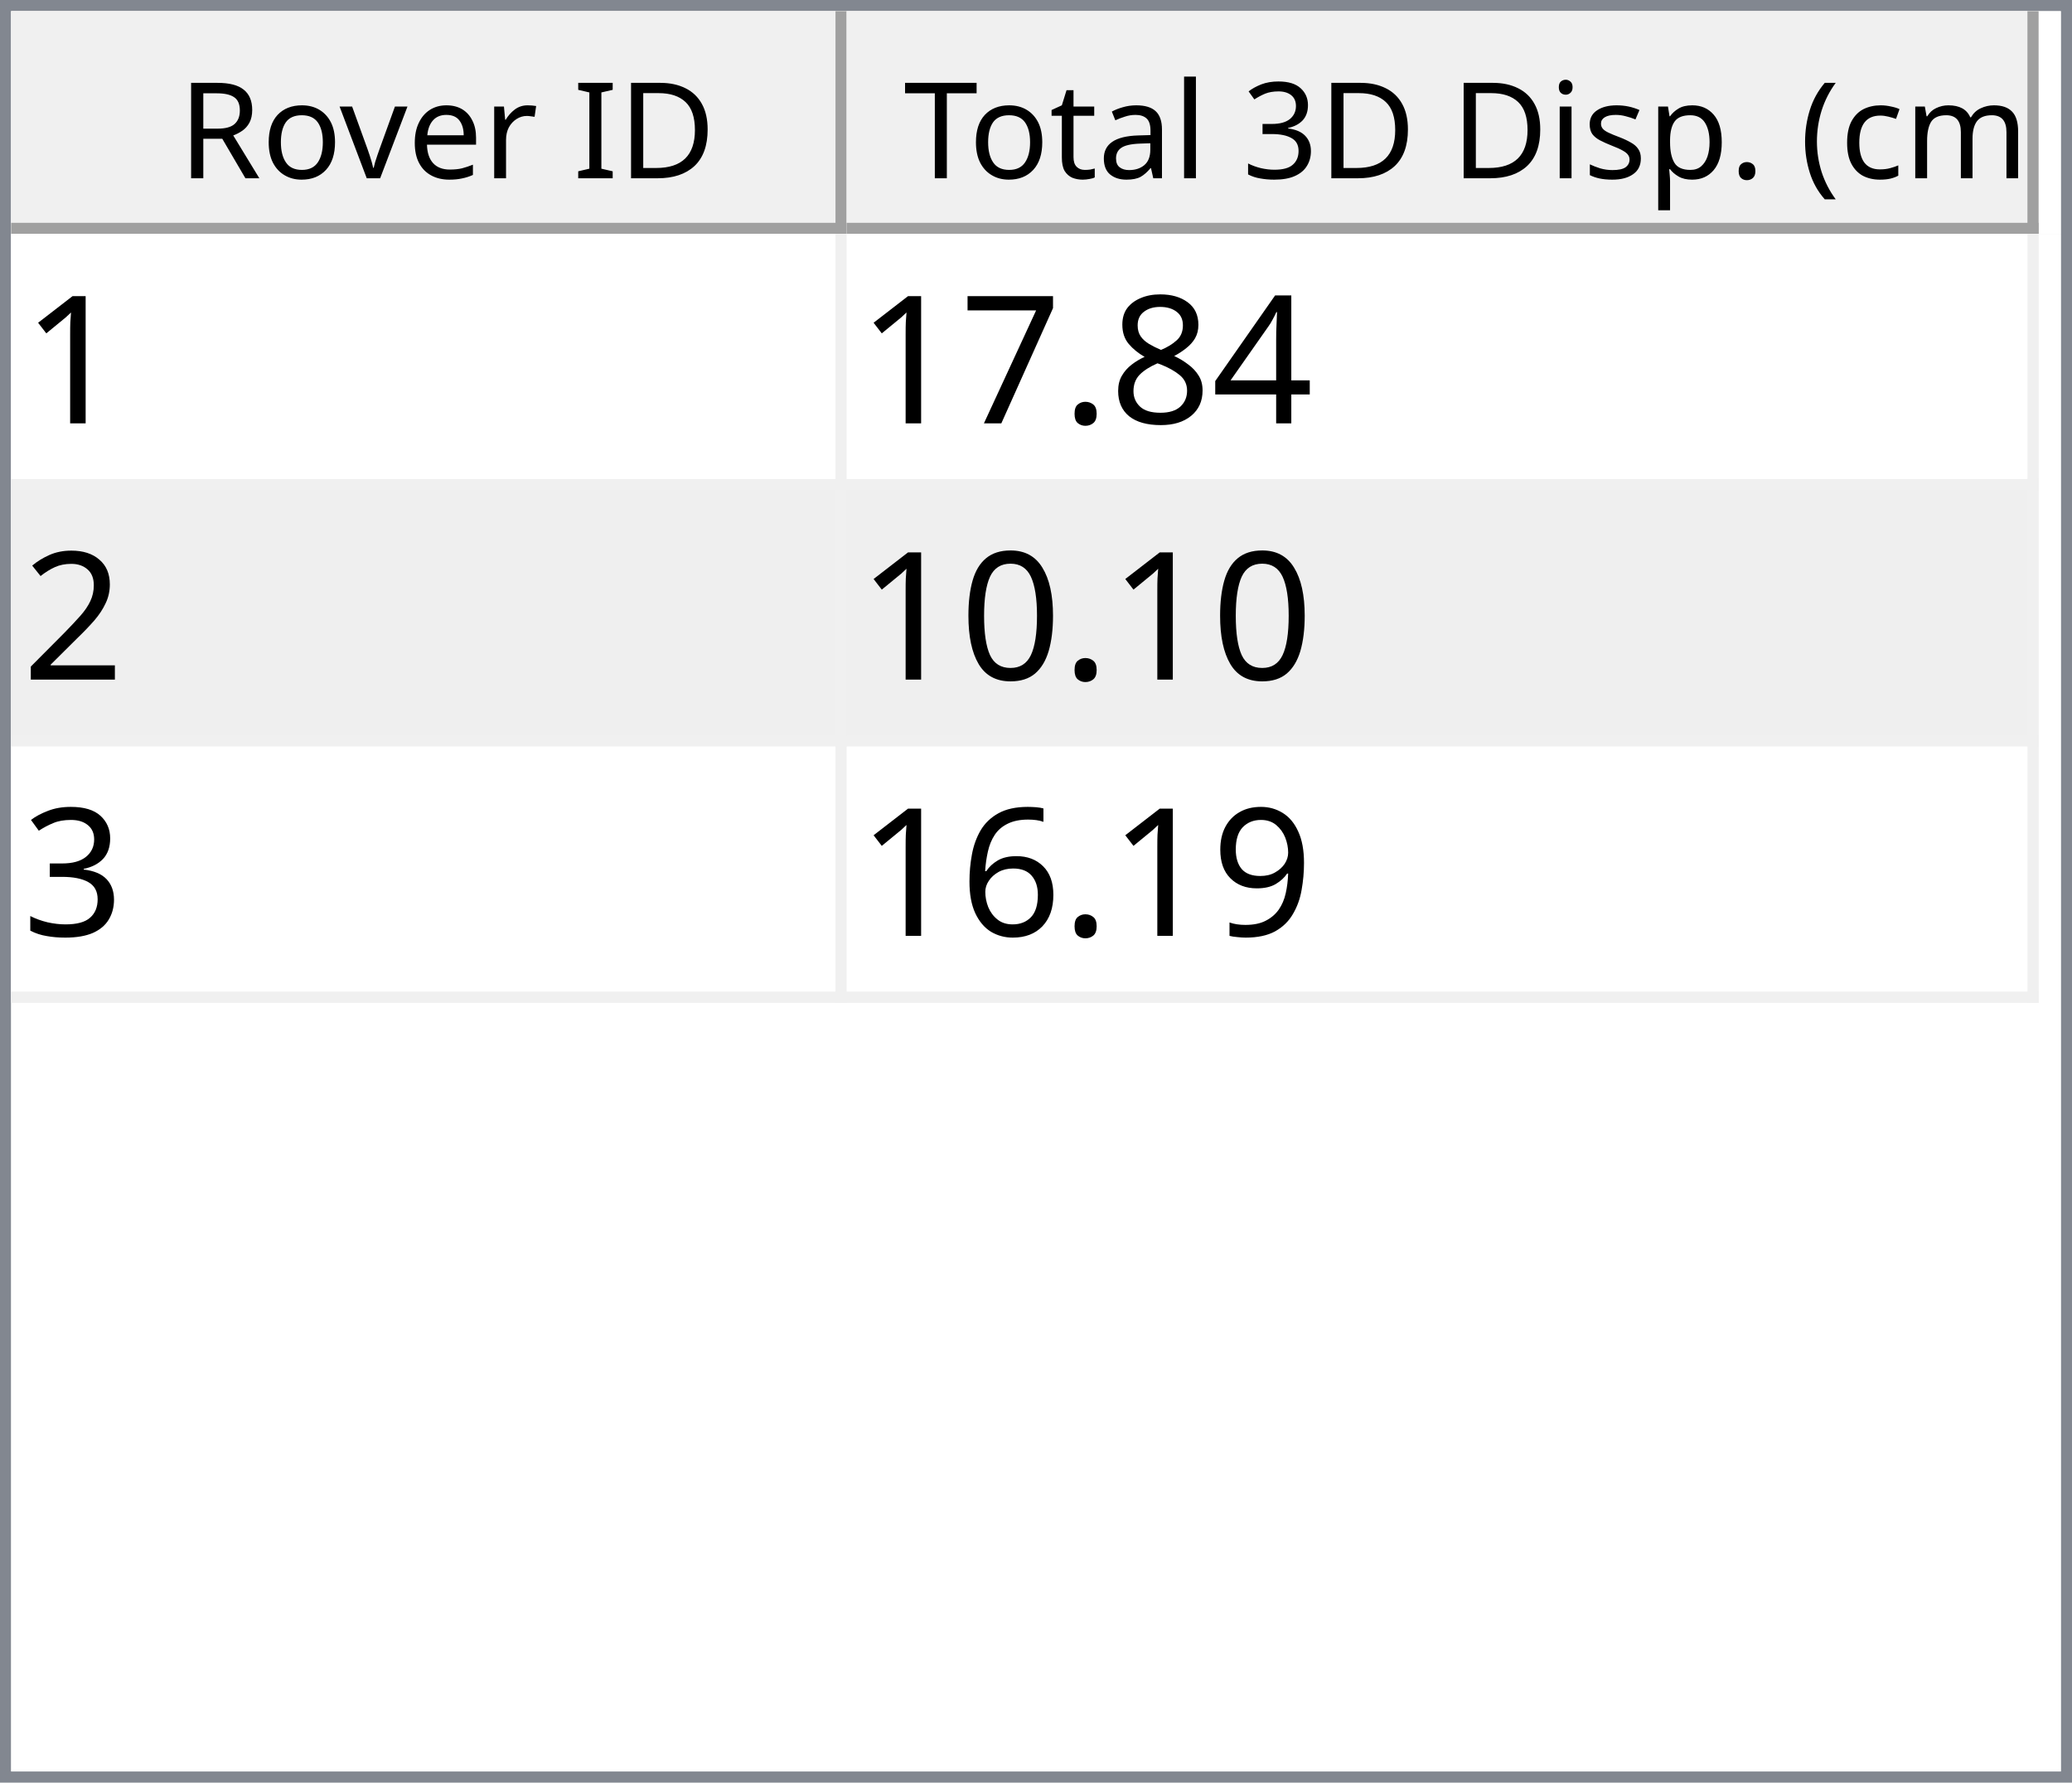
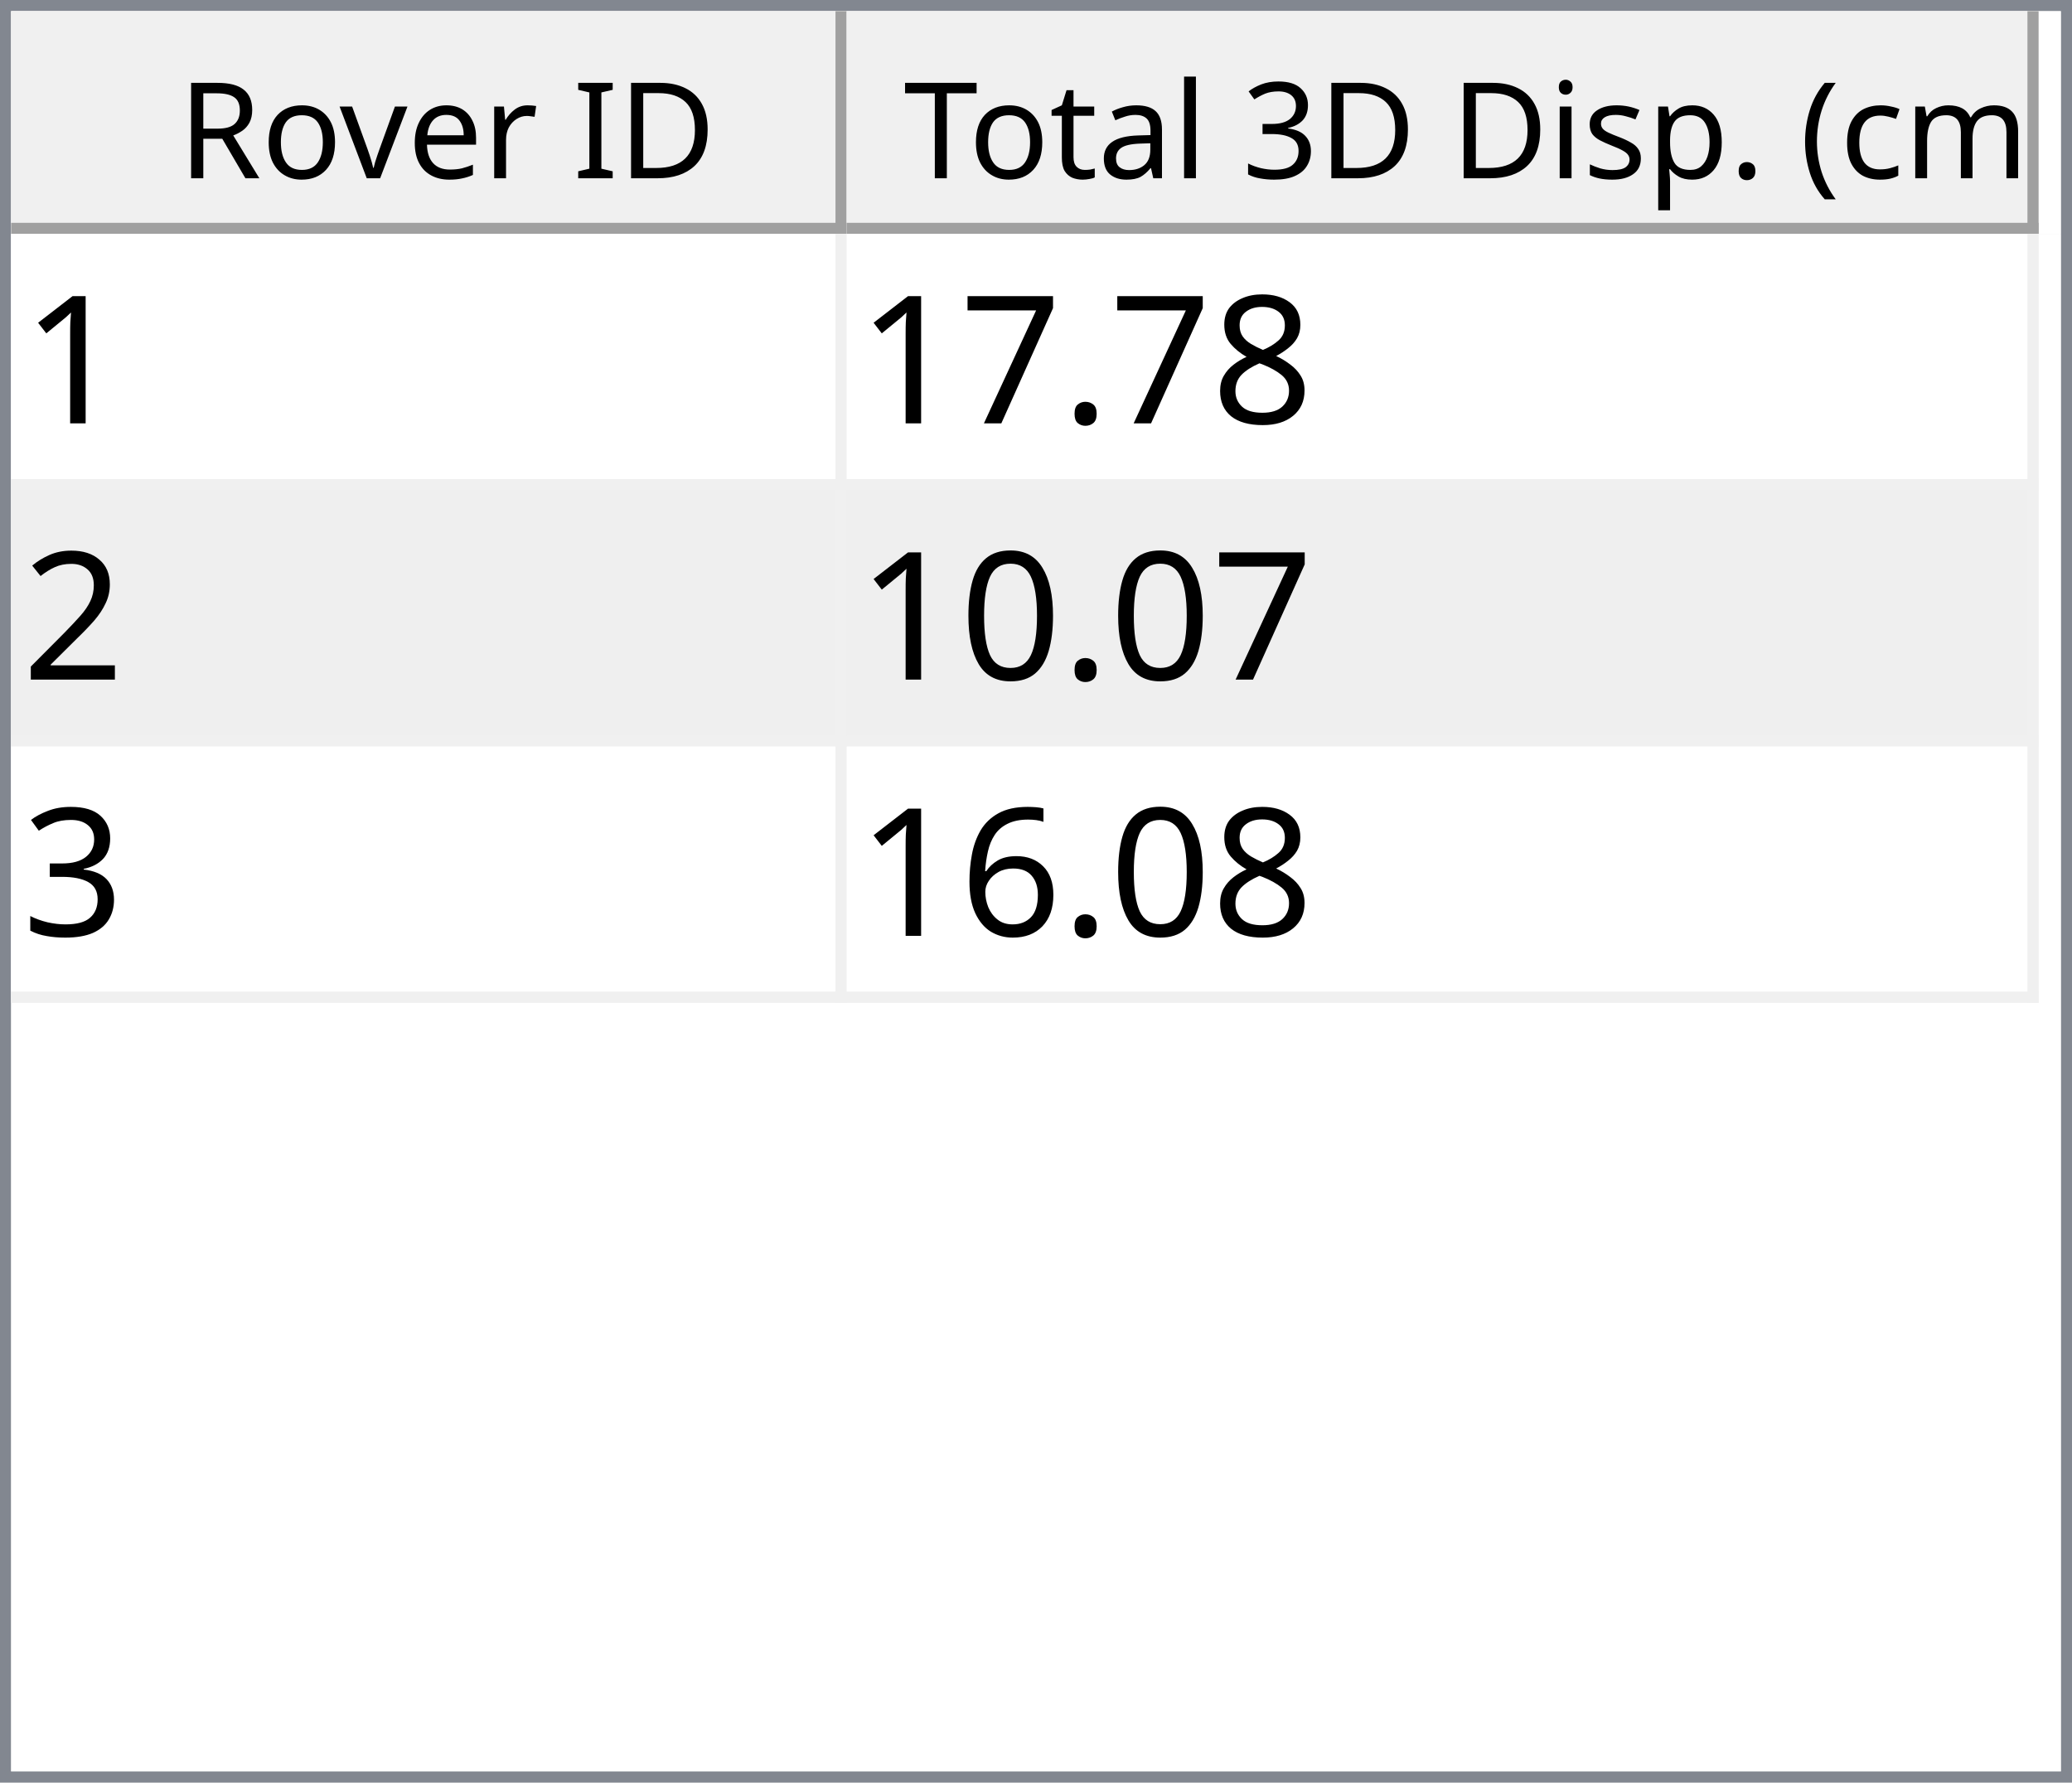
<svg xmlns="http://www.w3.org/2000/svg" style="fill-opacity:1; color-rendering:auto; color-interpolation:auto; text-rendering:auto; stroke:black; stroke-linecap:square; stroke-miterlimit:10; shape-rendering:auto; stroke-opacity:1; fill:black; stroke-dasharray:none; font-weight:normal; stroke-width:1; font-family:'Dialog'; font-style:normal; stroke-linejoin:miter; font-size:12px; stroke-dashoffset:0; image-rendering:auto;" width="186" height="160">
  <defs id="genericDefs" />
  <g>
    <defs id="defs1">
      <clipPath clipPathUnits="userSpaceOnUse" id="clipPath1">
        <path d="M0 0 L186 0 L186 160 L0 160 L0 0 Z" />
      </clipPath>
      <clipPath clipPathUnits="userSpaceOnUse" id="clipPath2">
        <path d="M0 0 L0 160 L186 160 L186 0 Z" />
      </clipPath>
      <clipPath clipPathUnits="userSpaceOnUse" id="clipPath3">
        <path d="M0 0 L0 20 L184 20 L184 0 Z" />
      </clipPath>
      <clipPath clipPathUnits="userSpaceOnUse" id="clipPath4">
        <path d="M0 0 L0 20 L75 20 L75 0 Z" />
      </clipPath>
      <clipPath clipPathUnits="userSpaceOnUse" id="clipPath5">
        <path d="M1 1 L1 19 L74 19 L74 1 Z" />
      </clipPath>
      <clipPath clipPathUnits="userSpaceOnUse" id="clipPath6">
        <path d="M0 0 L0 18 L73 18 L73 0 Z" />
      </clipPath>
      <clipPath clipPathUnits="userSpaceOnUse" id="clipPath7">
        <path d="M-0.5 -0.5 L-0.5 19.5 L74.5 19.5 L74.5 -0.5 Z" />
      </clipPath>
      <clipPath clipPathUnits="userSpaceOnUse" id="clipPath8">
        <path d="M0 0 L0 20 L107 20 L107 0 Z" />
      </clipPath>
      <clipPath clipPathUnits="userSpaceOnUse" id="clipPath9">
        <path d="M1 1 L1 19 L106 19 L106 1 Z" />
      </clipPath>
      <clipPath clipPathUnits="userSpaceOnUse" id="clipPath10">
        <path d="M0 0 L0 18 L105 18 L105 0 Z" />
      </clipPath>
      <clipPath clipPathUnits="userSpaceOnUse" id="clipPath11">
        <path d="M-0.5 -0.5 L-0.5 19.5 L106.5 19.5 L106.5 -0.5 Z" />
      </clipPath>
      <clipPath clipPathUnits="userSpaceOnUse" id="clipPath12">
        <path d="M0 0 L0 138 L184 138 L184 0 Z" />
      </clipPath>
      <clipPath clipPathUnits="userSpaceOnUse" id="clipPath13">
        <path d="M0 0 L0 69 L182 69 L182 0 Z" />
      </clipPath>
      <clipPath clipPathUnits="userSpaceOnUse" id="clipPath14">
        <path d="M-0.5 -0.5 L-0.5 68.5 L181.5 68.5 L181.5 -0.5 Z" />
      </clipPath>
      <clipPath clipPathUnits="userSpaceOnUse" id="clipPath15">
        <path d="M0 0 L0 22 L74 22 L74 0 Z" />
      </clipPath>
      <clipPath clipPathUnits="userSpaceOnUse" id="clipPath16">
        <path d="M0 0 L0 22 L106 22 L106 0 Z" />
      </clipPath>
      <font horiz-adv-x="64.551" id="font1">
        <font-face ascent="107.91" descent="25.098" units-per-em="100" style="font-style:normal; font-family:Segoe UI; font-weight:normal;" />
        <missing-glyph horiz-adv-x="64.551" d="M8.109 0 L8.109 68.266 L56.453 68.266 L56.453 0 L8.109 0 ZM15.328 7.234 L49.219 7.234 L49.219 61.031 L15.328 61.031 L15.328 7.234 Z" />
        <glyph unicode="D" horiz-adv-x="70.117" d="M9.188 0 L9.188 70.016 L28.516 70.016 Q65.531 70.016 65.531 35.891 Q65.531 19.672 55.25 9.836 Q44.969 0 27.734 0 L9.188 0 ZM17.391 62.594 L17.391 7.422 L27.828 7.422 Q41.609 7.422 49.273 14.797 Q56.938 22.172 56.938 35.688 Q56.938 62.594 28.328 62.594 L17.391 62.594 Z" />
        <glyph unicode="I" horiz-adv-x="26.611" d="M17.391 0 L9.188 0 L9.188 70.016 L17.391 70.016 L17.391 0 Z" />
        <glyph unicode=" " horiz-adv-x="27.393" d="" />
        <glyph unicode="r" horiz-adv-x="34.766" d="M34.188 41.891 Q32.078 43.5 28.125 43.5 Q23 43.5 19.555 38.672 Q16.109 33.844 16.109 25.484 L16.109 0 L8.109 0 L8.109 50 L16.109 50 L16.109 39.703 L16.312 39.703 Q18.016 44.969 21.531 47.922 Q25.047 50.875 29.391 50.875 Q32.516 50.875 34.188 50.203 L34.188 41.891 Z" />
        <glyph unicode="e" horiz-adv-x="52.295" d="M48.297 23 L12.984 23 Q13.188 14.656 17.484 10.109 Q21.781 5.562 29.297 5.562 Q37.75 5.562 44.828 11.141 L44.828 3.609 Q38.234 -1.172 27.391 -1.172 Q16.797 -1.172 10.742 5.641 Q4.688 12.453 4.688 24.812 Q4.688 36.469 11.305 43.82 Q17.922 51.172 27.734 51.172 Q37.547 51.172 42.922 44.828 Q48.297 38.484 48.297 27.203 L48.297 23 ZM40.094 29.781 Q40.047 36.719 36.75 40.578 Q33.453 44.438 27.594 44.438 Q21.922 44.438 17.969 40.383 Q14.016 36.328 13.094 29.781 L40.094 29.781 Z" />
        <glyph unicode="v" horiz-adv-x="47.9" d="M47.406 50 L27.484 0 L19.625 0 L0.688 50 L9.469 50 L22.172 13.672 Q23.578 9.672 23.922 6.688 L24.125 6.688 Q24.609 10.453 25.688 13.484 L38.969 50 L47.406 50 Z" />
        <glyph unicode="o" horiz-adv-x="58.594" d="M29 -1.172 Q17.922 -1.172 11.305 5.836 Q4.688 12.844 4.688 24.422 Q4.688 37.016 11.57 44.094 Q18.453 51.172 30.172 51.172 Q41.359 51.172 47.633 44.289 Q53.906 37.406 53.906 25.203 Q53.906 13.234 47.141 6.031 Q40.375 -1.172 29 -1.172 ZM29.594 44.438 Q21.875 44.438 17.383 39.188 Q12.891 33.938 12.891 24.703 Q12.891 15.828 17.43 10.695 Q21.969 5.562 29.594 5.562 Q37.359 5.562 41.531 10.594 Q45.703 15.625 45.703 24.906 Q45.703 34.281 41.531 39.359 Q37.359 44.438 29.594 44.438 Z" />
        <glyph unicode="R" horiz-adv-x="59.814" d="M59.375 0 L49.609 0 L37.891 19.625 Q36.281 22.359 34.766 24.289 Q33.25 26.219 31.664 27.438 Q30.078 28.656 28.25 29.219 Q26.422 29.781 24.125 29.781 L17.391 29.781 L17.391 0 L9.188 0 L9.188 70.016 L30.078 70.016 Q34.672 70.016 38.555 68.867 Q42.438 67.719 45.289 65.375 Q48.141 63.031 49.758 59.547 Q51.375 56.062 51.375 51.375 Q51.375 47.703 50.273 44.656 Q49.172 41.609 47.148 39.211 Q45.125 36.812 42.266 35.133 Q39.406 33.453 35.844 32.516 L35.844 32.328 Q37.594 31.547 38.891 30.547 Q40.188 29.547 41.359 28.18 Q42.531 26.812 43.68 25.078 Q44.828 23.344 46.234 21.047 L59.375 0 ZM17.391 62.594 L17.391 37.203 L28.516 37.203 Q31.594 37.203 34.203 38.133 Q36.812 39.062 38.719 40.797 Q40.625 42.531 41.703 45.047 Q42.781 47.562 42.781 50.688 Q42.781 56.297 39.141 59.445 Q35.5 62.594 28.609 62.594 L17.391 62.594 Z" />
        <glyph unicode=")" horiz-adv-x="30.176" d="M8.297 -15.922 L1.172 -15.922 Q16.406 2.344 16.406 26.812 Q16.406 51.469 1.078 70.016 L8.297 70.016 Q23.531 52.156 23.531 26.703 Q23.531 1.375 8.297 -15.922 Z" />
        <glyph unicode="m" horiz-adv-x="86.133" d="M79.109 0 L71.094 0 L71.094 28.719 Q71.094 37.016 68.531 40.727 Q65.969 44.438 59.906 44.438 Q54.781 44.438 51.195 39.75 Q47.609 35.062 47.609 28.516 L47.609 0 L39.594 0 L39.594 29.688 Q39.594 44.438 28.219 44.438 Q22.953 44.438 19.531 40.016 Q16.109 35.594 16.109 28.516 L16.109 0 L8.109 0 L8.109 50 L16.109 50 L16.109 42.094 L16.312 42.094 Q21.625 51.172 31.844 51.172 Q36.969 51.172 40.773 48.312 Q44.578 45.453 46 40.828 Q51.562 51.172 62.594 51.172 Q79.109 51.172 79.109 30.812 L79.109 0 Z" />
        <glyph unicode="c" horiz-adv-x="46.191" d="M42.188 2.297 Q36.422 -1.172 28.516 -1.172 Q17.828 -1.172 11.258 5.789 Q4.688 12.75 4.688 23.828 Q4.688 36.188 11.766 43.68 Q18.844 51.172 30.672 51.172 Q37.25 51.172 42.281 48.734 L42.281 40.531 Q36.719 44.438 30.375 44.438 Q22.703 44.438 17.797 38.945 Q12.891 33.453 12.891 24.516 Q12.891 15.719 17.508 10.641 Q22.125 5.562 29.891 5.562 Q36.422 5.562 42.188 9.906 L42.188 2.297 Z" />
        <glyph unicode="(" horiz-adv-x="30.176" d="M29.109 -15.922 L21.969 -15.922 Q6.844 1.375 6.844 26.703 Q6.844 52.156 21.969 70.016 L29.203 70.016 Q13.875 51.469 13.875 26.812 Q13.875 2.344 29.109 -15.922 Z" />
        <glyph unicode="." horiz-adv-x="21.68" d="M10.891 -1.078 Q8.641 -1.078 7.055 0.539 Q5.469 2.156 5.469 4.391 Q5.469 6.641 7.055 8.273 Q8.641 9.906 10.891 9.906 Q13.188 9.906 14.797 8.273 Q16.406 6.641 16.406 4.391 Q16.406 2.156 14.797 0.539 Q13.188 -1.078 10.891 -1.078 Z" />
        <glyph unicode="p" horiz-adv-x="58.789" d="M16.312 7.234 L16.109 7.234 L16.109 -23 L8.109 -23 L8.109 50 L16.109 50 L16.109 41.219 L16.312 41.219 Q22.219 51.172 33.594 51.172 Q43.266 51.172 48.688 44.461 Q54.109 37.75 54.109 26.469 Q54.109 13.922 48 6.375 Q41.891 -1.172 31.297 -1.172 Q21.578 -1.172 16.312 7.234 ZM16.109 27.391 L16.109 20.406 Q16.109 14.203 20.141 9.883 Q24.172 5.562 30.375 5.562 Q37.641 5.562 41.773 11.133 Q45.906 16.703 45.906 26.609 Q45.906 34.969 42.047 39.703 Q38.188 44.438 31.594 44.438 Q24.609 44.438 20.359 39.578 Q16.109 34.719 16.109 27.391 Z" />
        <glyph unicode="s" horiz-adv-x="42.432" d="M5.078 1.812 L5.078 10.406 Q11.625 5.562 19.484 5.562 Q30.031 5.562 30.031 12.594 Q30.031 14.594 29.125 15.992 Q28.219 17.391 26.68 18.461 Q25.141 19.531 23.07 20.383 Q21 21.234 18.609 22.172 Q15.281 23.484 12.766 24.828 Q10.25 26.172 8.57 27.859 Q6.891 29.547 6.031 31.695 Q5.172 33.844 5.172 36.719 Q5.172 40.234 6.789 42.945 Q8.406 45.656 11.086 47.484 Q13.766 49.312 17.211 50.242 Q20.656 51.172 24.312 51.172 Q30.812 51.172 35.938 48.922 L35.938 40.828 Q30.422 44.438 23.25 44.438 Q21 44.438 19.195 43.922 Q17.391 43.406 16.094 42.477 Q14.797 41.547 14.086 40.258 Q13.375 38.969 13.375 37.406 Q13.375 35.453 14.086 34.133 Q14.797 32.812 16.164 31.789 Q17.531 30.766 19.484 29.938 Q21.438 29.109 23.922 28.125 Q27.25 26.859 29.883 25.516 Q32.516 24.172 34.375 22.484 Q36.234 20.797 37.234 18.602 Q38.234 16.406 38.234 13.375 Q38.234 9.672 36.602 6.938 Q34.969 4.203 32.234 2.398 Q29.5 0.594 25.93 -0.289 Q22.359 -1.172 18.453 -1.172 Q10.75 -1.172 5.078 1.812 Z" />
        <glyph unicode="i" horiz-adv-x="24.219" d="M12.203 62.703 Q10.062 62.703 8.547 64.164 Q7.031 65.625 7.031 67.875 Q7.031 70.125 8.547 71.609 Q10.062 73.094 12.203 73.094 Q14.406 73.094 15.945 71.609 Q17.484 70.125 17.484 67.875 Q17.484 65.719 15.945 64.211 Q14.406 62.703 12.203 62.703 ZM16.109 0 L8.109 0 L8.109 50 L16.109 50 L16.109 0 Z" />
        <glyph unicode="3" horiz-adv-x="53.906" d="M46.531 19.828 Q46.531 15.094 44.75 11.211 Q42.969 7.328 39.719 4.57 Q36.469 1.812 31.93 0.297 Q27.391 -1.219 21.922 -1.219 Q11.922 -1.219 6 2.594 L6 11.188 Q13.094 5.609 22.219 5.609 Q25.875 5.609 28.828 6.539 Q31.781 7.469 33.906 9.227 Q36.031 10.984 37.18 13.477 Q38.328 15.969 38.328 19.094 Q38.328 32.812 18.797 32.812 L12.984 32.812 L12.984 39.594 L18.5 39.594 Q35.797 39.594 35.797 52.484 Q35.797 64.406 22.609 64.406 Q15.188 64.406 8.688 59.422 L8.688 67.188 Q15.375 71.188 24.609 71.188 Q29 71.188 32.57 69.969 Q36.141 68.75 38.68 66.555 Q41.219 64.359 42.609 61.281 Q44 58.203 44 54.5 Q44 40.672 30.031 36.719 L30.031 36.531 Q33.594 36.141 36.625 34.797 Q39.656 33.453 41.852 31.305 Q44.047 29.156 45.289 26.25 Q46.531 23.344 46.531 19.828 Z" />
        <glyph unicode="l" horiz-adv-x="24.219" d="M16.109 0 L8.109 0 L8.109 74.031 L16.109 74.031 L16.109 0 Z" />
        <glyph unicode="a" horiz-adv-x="50.879" d="M43.891 0 L35.891 0 L35.891 7.812 L35.688 7.812 Q30.469 -1.172 20.312 -1.172 Q12.844 -1.172 8.617 2.781 Q4.391 6.734 4.391 13.281 Q4.391 27.297 20.906 29.594 L35.891 31.688 Q35.891 44.438 25.594 44.438 Q16.547 44.438 9.281 38.281 L9.281 46.484 Q16.656 51.172 26.266 51.172 Q43.891 51.172 43.891 32.516 L43.891 0 ZM35.891 25.297 L23.828 23.641 Q18.266 22.859 15.43 20.875 Q12.594 18.891 12.594 13.875 Q12.594 10.203 15.211 7.883 Q17.828 5.562 22.172 5.562 Q28.125 5.562 32.008 9.742 Q35.891 13.922 35.891 20.312 L35.891 25.297 Z" />
        <glyph unicode="t" horiz-adv-x="33.887" d="M31.297 0.484 Q28.469 -1.078 23.828 -1.078 Q10.688 -1.078 10.688 13.578 L10.688 43.172 L2.094 43.172 L2.094 50 L10.688 50 L10.688 62.203 L18.703 64.797 L18.703 50 L31.297 50 L31.297 43.172 L18.703 43.172 L18.703 14.984 Q18.703 9.969 20.414 7.82 Q22.125 5.672 26.078 5.672 Q29.109 5.672 31.297 7.328 L31.297 0.484 Z" />
        <glyph unicode="T" horiz-adv-x="52.393" d="M50.594 62.594 L30.375 62.594 L30.375 0 L22.172 0 L22.172 62.594 L2 62.594 L2 70.016 L50.594 70.016 L50.594 62.594 Z" />
      </font>
      <font horiz-adv-x="75.0" id="font2">
        <font-face ascent="100.537" descent="21.973" units-per-em="100" style="font-style:normal; font-family:sans-serif; font-weight:normal;" />
        <missing-glyph horiz-adv-x="75.0" d="M12.5 0 L12.5 62.5 L62.5 62.5 L62.5 0 L12.5 0 ZM14.062 1.562 L60.938 1.562 L60.938 60.938 L14.062 60.938 L14.062 1.562 Z" />
        <glyph unicode="1" horiz-adv-x="55.615" d="M37.25 0 L28.469 0 L28.469 56 Q25.297 52.984 20.141 49.953 Q14.984 46.922 10.891 45.406 L10.891 53.906 Q18.266 57.375 23.781 62.305 Q29.297 67.234 31.594 71.875 L37.25 71.875 L37.25 0 Z" />
-         <glyph unicode="4" horiz-adv-x="55.615" d="M32.328 0 L32.328 17.141 L1.266 17.141 L1.266 25.203 L33.938 71.578 L41.109 71.578 L41.109 25.203 L50.781 25.203 L50.781 17.141 L41.109 17.141 L41.109 0 L32.328 0 ZM32.328 25.203 L32.328 57.469 L9.906 25.203 L32.328 25.203 Z" />
        <glyph unicode="8" horiz-adv-x="55.615" d="M17.672 38.812 Q12.203 40.828 9.57 44.539 Q6.938 48.25 6.938 53.422 Q6.938 61.234 12.555 66.555 Q18.172 71.875 27.484 71.875 Q36.859 71.875 42.578 66.43 Q48.297 60.984 48.297 53.172 Q48.297 48.188 45.68 44.508 Q43.062 40.828 37.75 38.812 Q44.344 36.672 47.781 31.883 Q51.219 27.094 51.219 20.453 Q51.219 11.281 44.727 5.031 Q38.234 -1.219 27.641 -1.219 Q17.047 -1.219 10.547 5.055 Q4.047 11.328 4.047 20.703 Q4.047 27.688 7.594 32.398 Q11.141 37.109 17.672 38.812 ZM15.922 53.719 Q15.922 48.641 19.195 45.414 Q22.469 42.188 27.688 42.188 Q32.766 42.188 36.016 45.383 Q39.266 48.578 39.266 53.219 Q39.266 58.062 35.914 61.359 Q32.562 64.656 27.594 64.656 Q22.562 64.656 19.242 61.43 Q15.922 58.203 15.922 53.719 ZM13.094 20.656 Q13.094 16.891 14.875 13.375 Q16.656 9.859 20.172 7.93 Q23.688 6 27.734 6 Q34.031 6 38.133 10.055 Q42.234 14.109 42.234 20.359 Q42.234 26.703 38.016 30.859 Q33.797 35.016 27.438 35.016 Q21.234 35.016 17.164 30.914 Q13.094 26.812 13.094 20.656 Z" />
        <glyph unicode="." horiz-adv-x="27.783" d="M9.078 0 L9.078 10.016 L19.094 10.016 L19.094 0 L9.078 0 Z" />
        <glyph unicode="7" horiz-adv-x="55.615" d="M4.734 62.203 L4.734 70.656 L51.078 70.656 L51.078 63.812 Q44.234 56.547 37.523 44.484 Q30.812 32.422 27.156 19.672 Q24.516 10.688 23.781 0 L14.75 0 Q14.891 8.453 18.062 20.414 Q21.234 32.375 27.172 43.484 Q33.109 54.594 39.797 62.203 L4.734 62.203 Z" />
        <glyph unicode="2" horiz-adv-x="55.615" d="M50.344 8.453 L50.344 0 L3.031 0 Q2.938 3.172 4.047 6.109 Q5.859 10.938 9.836 15.625 Q13.812 20.312 21.344 26.469 Q33.016 36.031 37.117 41.625 Q41.219 47.219 41.219 52.203 Q41.219 57.422 37.477 61.008 Q33.734 64.594 27.734 64.594 Q21.391 64.594 17.578 60.789 Q13.766 56.984 13.719 50.25 L4.688 51.172 Q5.609 61.281 11.664 66.578 Q17.719 71.875 27.938 71.875 Q38.234 71.875 44.242 66.164 Q50.25 60.453 50.25 52 Q50.25 47.703 48.492 43.555 Q46.734 39.406 42.656 34.812 Q38.578 30.219 29.109 22.219 Q21.188 15.578 18.945 13.211 Q16.703 10.844 15.234 8.453 L50.344 8.453 Z" />
        <glyph unicode="0" horiz-adv-x="55.615" d="M4.156 35.297 Q4.156 48 6.766 55.742 Q9.375 63.484 14.523 67.68 Q19.672 71.875 27.484 71.875 Q33.25 71.875 37.594 69.555 Q41.938 67.234 44.773 62.867 Q47.609 58.5 49.219 52.227 Q50.828 45.953 50.828 35.297 Q50.828 22.703 48.242 14.969 Q45.656 7.234 40.508 3.008 Q35.359 -1.219 27.484 -1.219 Q17.141 -1.219 11.234 6.203 Q4.156 15.141 4.156 35.297 ZM13.188 35.297 Q13.188 17.672 17.312 11.836 Q21.438 6 27.484 6 Q33.547 6 37.672 11.859 Q41.797 17.719 41.797 35.297 Q41.797 52.984 37.672 58.789 Q33.547 64.594 27.391 64.594 Q21.344 64.594 17.719 59.469 Q13.188 52.938 13.188 35.297 Z" />
        <glyph unicode="3" horiz-adv-x="55.615" d="M4.203 18.891 L12.984 20.062 Q14.5 12.594 18.141 9.297 Q21.781 6 27 6 Q33.203 6 37.477 10.297 Q41.75 14.594 41.75 20.953 Q41.75 27 37.797 30.93 Q33.844 34.859 27.734 34.859 Q25.25 34.859 21.531 33.891 L22.516 41.609 Q23.391 41.5 23.922 41.5 Q29.547 41.5 34.039 44.43 Q38.531 47.359 38.531 53.469 Q38.531 58.297 35.258 61.477 Q31.984 64.656 26.812 64.656 Q21.688 64.656 18.266 61.43 Q14.844 58.203 13.875 51.766 L5.078 53.328 Q6.688 62.156 12.398 67.016 Q18.109 71.875 26.609 71.875 Q32.469 71.875 37.398 69.359 Q42.328 66.844 44.945 62.5 Q47.562 58.156 47.562 53.266 Q47.562 48.641 45.07 44.828 Q42.578 41.016 37.703 38.766 Q44.047 37.312 47.562 32.695 Q51.078 28.078 51.078 21.141 Q51.078 11.766 44.242 5.25 Q37.406 -1.266 26.953 -1.266 Q17.531 -1.266 11.305 4.352 Q5.078 9.969 4.203 18.891 Z" />
-         <glyph unicode="9" horiz-adv-x="55.615" d="M5.469 16.547 L13.922 17.328 Q14.984 11.375 18.016 8.688 Q21.047 6 25.781 6 Q29.828 6 32.883 7.859 Q35.938 9.719 37.891 12.82 Q39.844 15.922 41.164 21.195 Q42.484 26.469 42.484 31.938 Q42.484 32.516 42.438 33.688 Q39.797 29.5 35.234 26.883 Q30.672 24.266 25.344 24.266 Q16.453 24.266 10.305 30.711 Q4.156 37.156 4.156 47.703 Q4.156 58.594 10.578 65.234 Q17 71.875 26.656 71.875 Q33.641 71.875 39.43 68.117 Q45.219 64.359 48.219 57.398 Q51.219 50.438 51.219 37.25 Q51.219 23.531 48.242 15.406 Q45.266 7.281 39.383 3.031 Q33.5 -1.219 25.594 -1.219 Q17.188 -1.219 11.867 3.445 Q6.547 8.109 5.469 16.547 ZM41.453 48.141 Q41.453 55.719 37.43 60.156 Q33.406 64.594 27.734 64.594 Q21.875 64.594 17.531 59.812 Q13.188 55.031 13.188 47.406 Q13.188 40.578 17.312 36.305 Q21.438 32.031 27.484 32.031 Q33.594 32.031 37.523 36.305 Q41.453 40.578 41.453 48.141 Z" />
        <glyph unicode="6" horiz-adv-x="55.615" d="M49.75 54.047 L41.016 53.375 Q39.844 58.547 37.703 60.891 Q34.125 64.656 28.906 64.656 Q24.703 64.656 21.531 62.312 Q17.391 59.281 14.992 53.469 Q12.594 47.656 12.5 36.922 Q15.672 41.75 20.266 44.094 Q24.859 46.438 29.891 46.438 Q38.672 46.438 44.852 39.969 Q51.031 33.5 51.031 23.25 Q51.031 16.5 48.125 10.719 Q45.219 4.938 40.141 1.859 Q35.062 -1.219 28.609 -1.219 Q17.625 -1.219 10.695 6.859 Q3.766 14.938 3.766 33.5 Q3.766 54.25 11.422 63.672 Q18.109 71.875 29.438 71.875 Q37.891 71.875 43.289 67.141 Q48.688 62.406 49.75 54.047 ZM13.875 23.188 Q13.875 18.656 15.797 14.508 Q17.719 10.359 21.188 8.18 Q24.656 6 28.469 6 Q34.031 6 38.039 10.492 Q42.047 14.984 42.047 22.703 Q42.047 30.125 38.086 34.398 Q34.125 38.672 28.125 38.672 Q22.172 38.672 18.023 34.398 Q13.875 30.125 13.875 23.188 Z" />
      </font>
    </defs>
    <g style="fill:white; stroke:white;">
      <rect x="0" y="0" width="186" style="clip-path:url(#clipPath1); stroke:none;" height="160" />
    </g>
    <g style="fill:white; text-rendering:optimizeSpeed; color-rendering:optimizeSpeed; image-rendering:optimizeSpeed; shape-rendering:crispEdges; stroke:white; color-interpolation:sRGB;">
      <rect x="0" width="186" height="160" y="0" style="stroke:none;" />
      <path style="stroke:none;" d="M0 160 L186 160 L186 0 L0 0 Z" />
    </g>
    <g style="fill:rgb(240,240,240); font-family:'Segoe UI'; stroke:rgb(240,240,240);">
      <rect x="0" y="0" width="186" style="clip-path:url(#clipPath2); stroke:none;" height="160" />
    </g>
    <g style="fill:rgb(130,135,144); font-family:'Segoe UI'; stroke:rgb(130,135,144);">
      <path d="M0 0 L186 0 L186 160 L0 160 L0 0 ZM1 1 L185 1 L185 159 L1 159 L1 1 Z" style="fill-rule:evenodd; clip-path:url(#clipPath2); stroke:none;" />
    </g>
    <g style="fill:white; font-family:'Segoe UI'; stroke:white;" transform="translate(1,1)">
      <rect x="0" y="0" width="184" style="clip-path:url(#clipPath3); stroke:none;" height="20" />
    </g>
    <g style="fill:rgb(240,240,240); font-family:'Segoe UI'; stroke:rgb(240,240,240);" transform="translate(1,1)">
      <rect x="0" y="0" width="75" style="clip-path:url(#clipPath4); stroke:none;" height="20" />
    </g>
    <g style="font-family:'Segoe UI';" transform="translate(2,2)">
      <text x="14" xml:space="preserve" y="14" style="clip-path:url(#clipPath6); stroke:none;">Rover ID</text>
    </g>
    <g style="fill:rgb(160,160,160); font-family:'Segoe UI'; stroke:rgb(160,160,160); stroke-linejoin:bevel;" transform="translate(1.5,1.5)">
      <line x1="74" x2="74" y1="0" style="fill:none; clip-path:url(#clipPath7);" y2="19" />
    </g>
    <g style="fill:rgb(160,160,160); font-family:'Segoe UI'; stroke:rgb(160,160,160); stroke-linejoin:bevel;" transform="matrix(1,0,0,1,1,1) translate(0.5,0.5)">
      <line x1="0" x2="74" y1="19" style="fill:none; clip-path:url(#clipPath7);" y2="19" />
    </g>
    <g style="fill:rgb(240,240,240); font-family:'Segoe UI'; stroke:rgb(240,240,240);" transform="translate(76,1)">
      <rect x="0" y="0" width="107" style="clip-path:url(#clipPath8); stroke:none;" height="20" />
    </g>
    <g style="font-family:'Segoe UI';" transform="translate(77,2)">
      <text x="1" xml:space="preserve" y="14" style="clip-path:url(#clipPath10); stroke:none;"> Total 3D Disp. (cm)</text>
    </g>
    <g style="fill:rgb(160,160,160); font-family:'Segoe UI'; stroke:rgb(160,160,160); stroke-linejoin:bevel;" transform="translate(76.5,1.5)">
      <line x1="106" x2="106" y1="0" style="fill:none; clip-path:url(#clipPath11);" y2="19" />
    </g>
    <g style="fill:rgb(160,160,160); font-family:'Segoe UI'; stroke:rgb(160,160,160); stroke-linejoin:bevel;" transform="matrix(1,0,0,1,76,1) translate(0.5,0.5)">
      <line x1="0" x2="106" y1="19" style="fill:none; clip-path:url(#clipPath11);" y2="19" />
    </g>
    <g style="fill:white; font-family:'Segoe UI'; stroke:white;" transform="translate(1,21)">
      <rect x="0" y="0" width="184" style="clip-path:url(#clipPath12); stroke:none;" height="138" />
    </g>
    <g style="fill:rgb(240,240,240); font-size:16px; font-family:sans-serif; stroke:rgb(240,240,240);" transform="translate(1,21)">
      <rect x="0" y="0" width="182" style="clip-path:url(#clipPath13); stroke:none;" height="69" />
      <line transform="translate(0.5,0.5)" x1="0" x2="181" y1="22" style="clip-path:url(#clipPath14); fill:none; stroke-linejoin:bevel;" y2="22" />
    </g>
    <g transform="matrix(1,0,0,1,1,21) translate(0.5,0.5)" style="fill:rgb(240,240,240); font-size:16px; font-family:sans-serif; stroke:rgb(240,240,240); stroke-linejoin:bevel;">
      <line x1="0" x2="181" y1="45" style="fill:none; clip-path:url(#clipPath14);" y2="45" />
    </g>
    <g transform="matrix(1,0,0,1,1,21) translate(0.5,0.5)" style="fill:rgb(240,240,240); font-size:16px; font-family:sans-serif; stroke:rgb(240,240,240); stroke-linejoin:bevel;">
      <line x1="0" x2="181" y1="68" style="fill:none; clip-path:url(#clipPath14);" y2="68" />
    </g>
    <g transform="matrix(1,0,0,1,1,21) translate(0.5,0.5)" style="fill:rgb(240,240,240); font-size:16px; font-family:sans-serif; stroke:rgb(240,240,240); stroke-linejoin:bevel;">
      <line x1="74" x2="74" y1="0" style="fill:none; clip-path:url(#clipPath14);" y2="68" />
    </g>
    <g transform="matrix(1,0,0,1,1,21) translate(0.5,0.5)" style="fill:rgb(240,240,240); font-size:16px; font-family:sans-serif; stroke:rgb(240,240,240); stroke-linejoin:bevel;">
      <line x1="181" x2="181" y1="0" style="fill:none; clip-path:url(#clipPath14);" y2="68" />
    </g>
    <g style="fill:white; font-size:16px; font-family:sans-serif; stroke:white;" transform="matrix(1,0,0,1,1,21)">
      <rect x="0" y="0" width="74" style="clip-path:url(#clipPath15); stroke:none;" height="22" />
      <text x="1" y="17" style="fill:black; clip-path:url(#clipPath15); stroke:none;" xml:space="preserve">1</text>
    </g>
    <g style="fill:white; font-size:16px; font-family:sans-serif; stroke:white;" transform="matrix(1,0,0,1,1,21) translate(75,0)">
      <rect x="0" y="0" width="106" style="clip-path:url(#clipPath16); stroke:none;" height="22" />
-       <text x="1" y="17" style="fill:black; clip-path:url(#clipPath16); stroke:none;" xml:space="preserve">17.84</text>
+       <text x="1" y="17" style="fill:black; clip-path:url(#clipPath16); stroke:none;" xml:space="preserve">17.78</text>
    </g>
    <g style="fill:rgb(239,239,239); font-size:16px; font-family:sans-serif; stroke:rgb(239,239,239);" transform="matrix(1,0,0,1,1,21) translate(0,23)">
      <rect x="0" y="0" width="74" style="clip-path:url(#clipPath15); stroke:none;" height="22" />
      <text x="1" y="17" style="fill:black; clip-path:url(#clipPath15); stroke:none;" xml:space="preserve">2</text>
    </g>
    <g style="fill:rgb(239,239,239); font-size:16px; font-family:sans-serif; stroke:rgb(239,239,239);" transform="matrix(1,0,0,1,1,21) translate(75,23)">
      <rect x="0" y="0" width="106" style="clip-path:url(#clipPath16); stroke:none;" height="22" />
-       <text x="1" y="17" style="fill:black; clip-path:url(#clipPath16); stroke:none;" xml:space="preserve">10.10</text>
+       <text x="1" y="17" style="fill:black; clip-path:url(#clipPath16); stroke:none;" xml:space="preserve">10.07</text>
    </g>
    <g style="fill:white; font-size:16px; font-family:sans-serif; stroke:white;" transform="matrix(1,0,0,1,1,21) translate(0,46)">
      <rect x="0" y="0" width="74" style="clip-path:url(#clipPath15); stroke:none;" height="22" />
      <text x="1" y="17" style="fill:black; clip-path:url(#clipPath15); stroke:none;" xml:space="preserve">3</text>
    </g>
    <g style="fill:white; font-size:16px; font-family:sans-serif; stroke:white;" transform="matrix(1,0,0,1,1,21) translate(75,46)">
      <rect x="0" y="0" width="106" style="clip-path:url(#clipPath16); stroke:none;" height="22" />
-       <text x="1" y="17" style="fill:black; clip-path:url(#clipPath16); stroke:none;" xml:space="preserve">16.19</text>
+       <text x="1" y="17" style="fill:black; clip-path:url(#clipPath16); stroke:none;" xml:space="preserve">16.08</text>
    </g>
  </g>
</svg>
